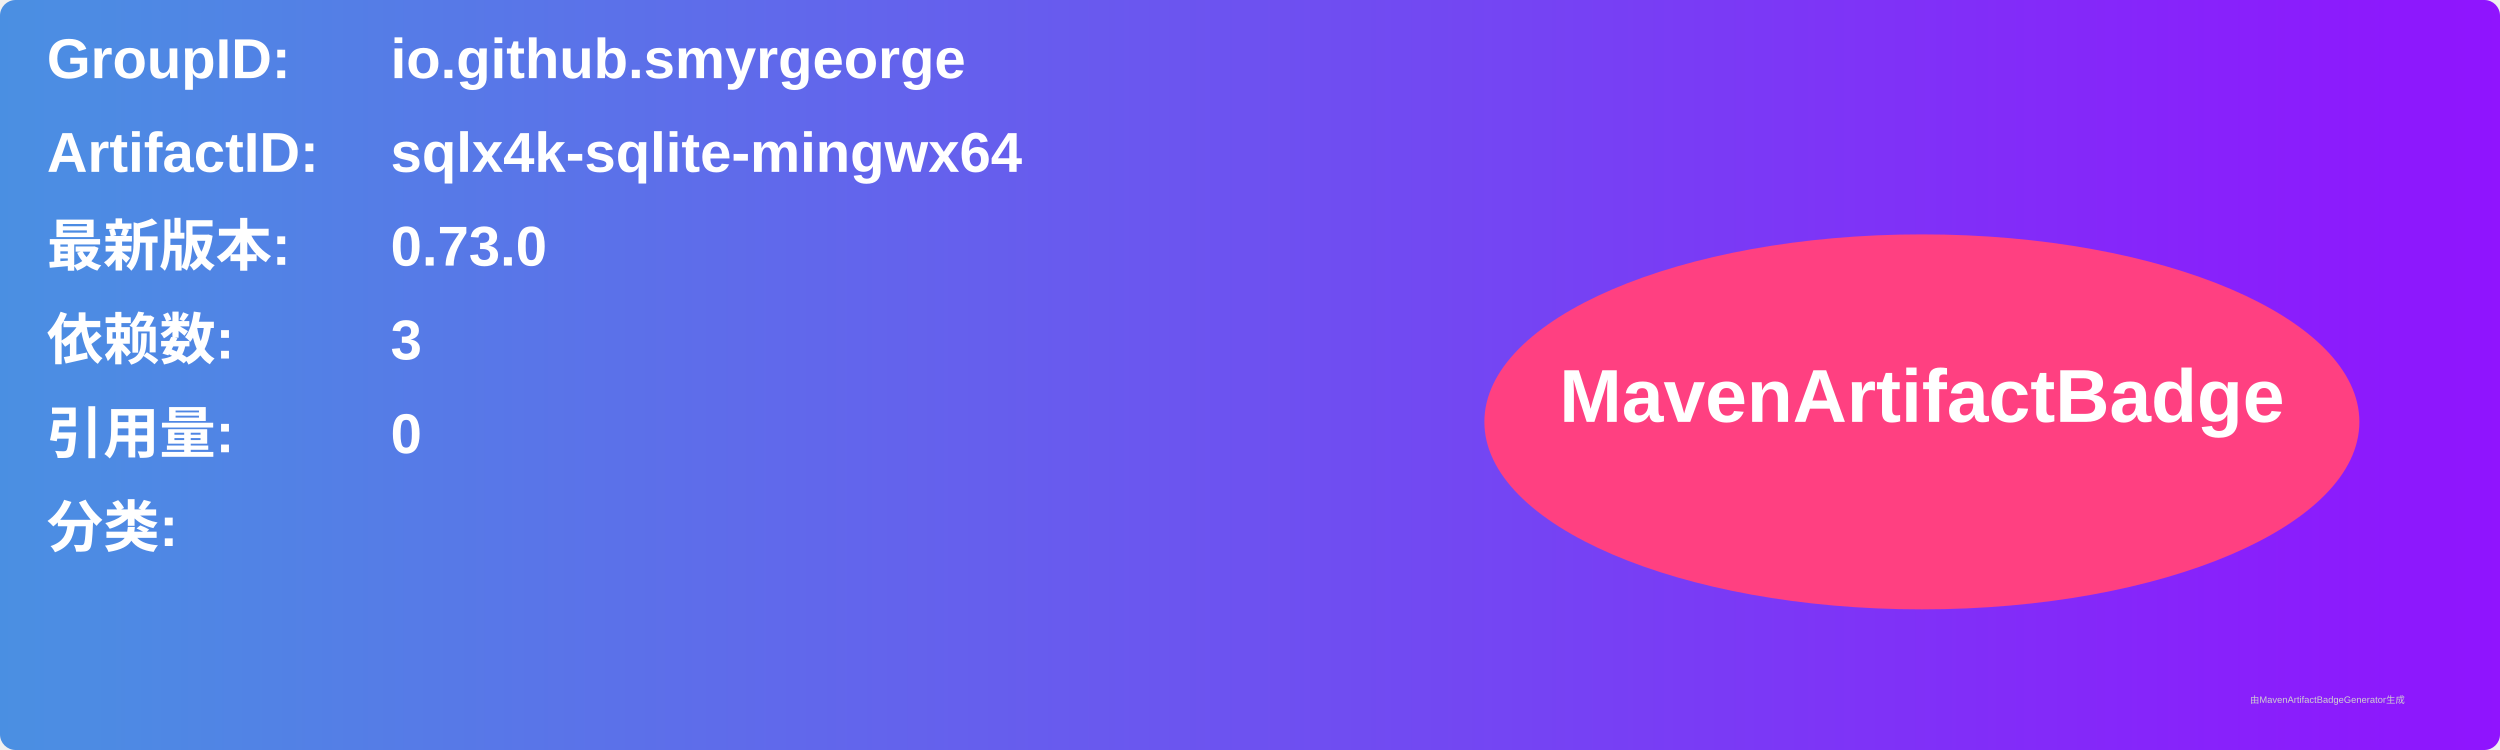
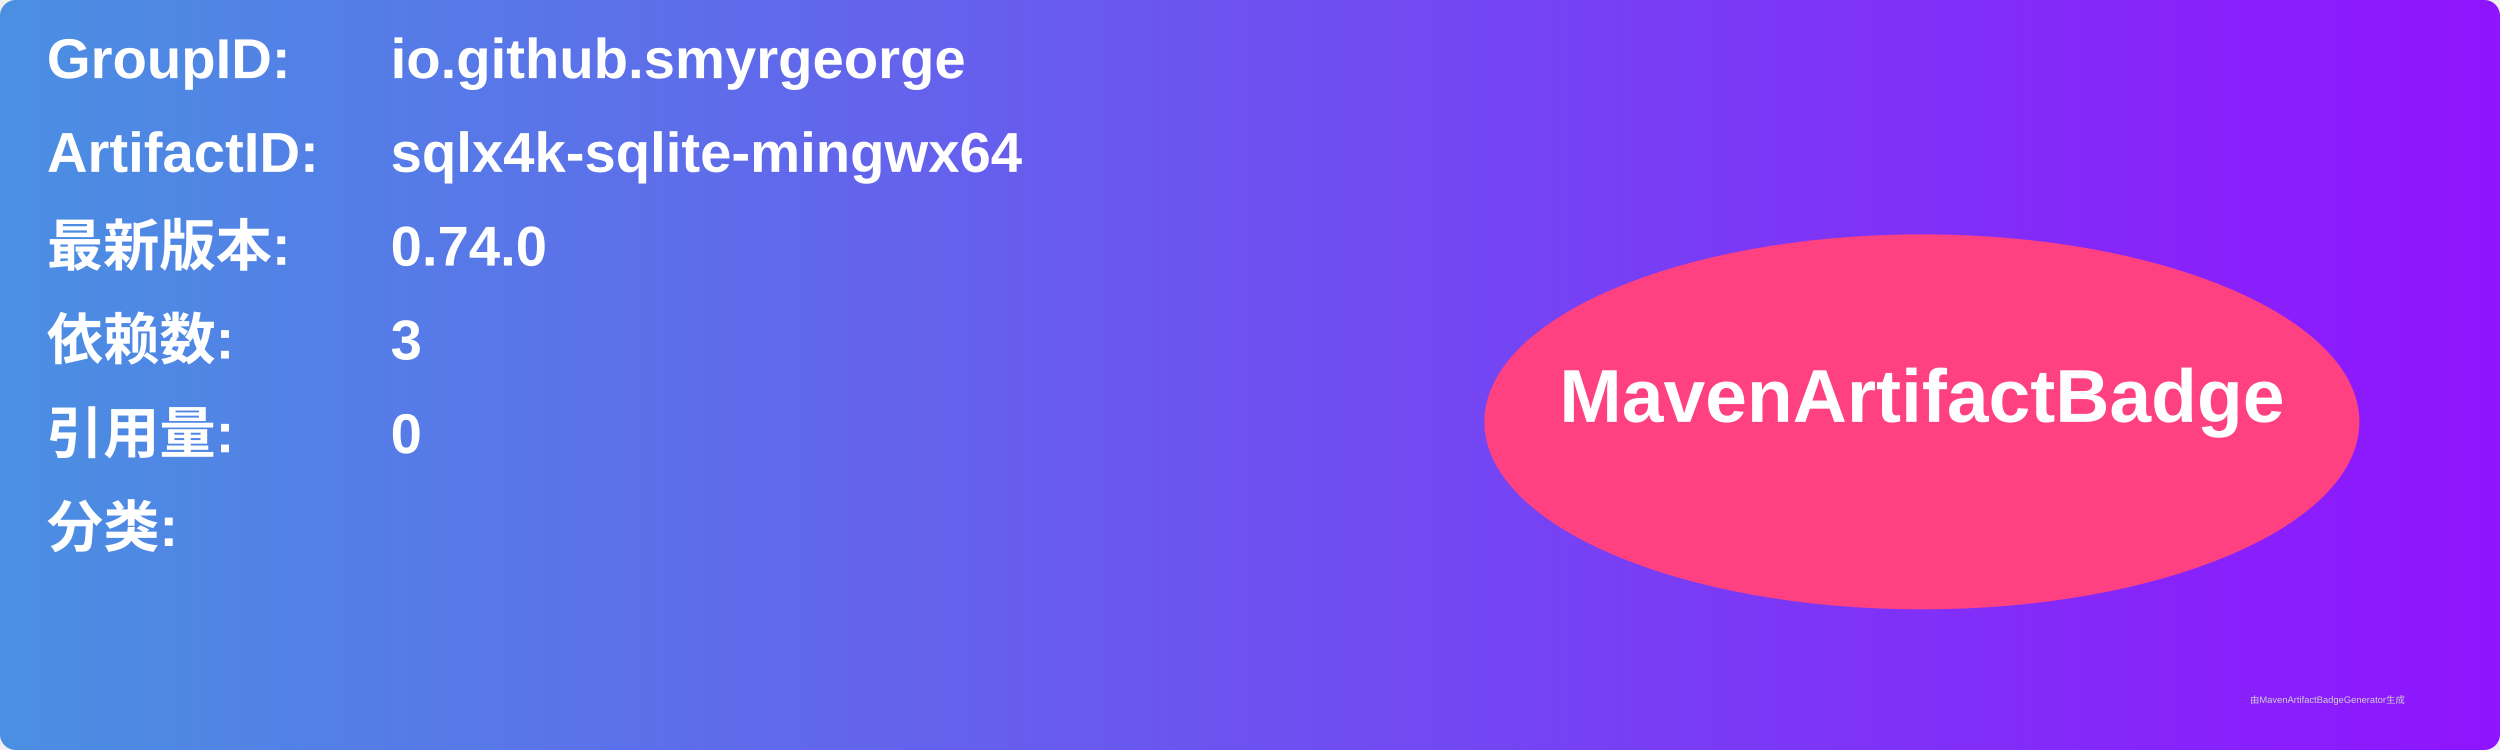
<svg xmlns="http://www.w3.org/2000/svg" width="800" height="240" viewBox="0 0 800 240">
  <linearGradient id="grad" x1="0%" y1="0%" x2="100%" y2="0%">
    <stop offset="0%" stop-color="#4a90e2" />
    <stop offset="100%" stop-color="#9013fe" />
  </linearGradient>
  <rect width="100%" height="100%" rx="5" ry="5" fill="url(#grad)" />
  <g transform="translate(15, 15)">
    <text x="0" y="10" font-family="Arial" font-size="18" fill="white" font-weight="bold" width="260">GroupID:</text>
    <text x="110" y="10" font-family="Arial" font-size="18" fill="white" font-weight="bold" width="460">io.github.smyrgeorge</text>
    <text x="0" y="40" font-family="Arial" font-size="18" fill="white" font-weight="bold" width="260">ArtifactID:</text>
    <text x="110" y="40" font-family="Arial" font-size="18" fill="white" font-weight="bold" width="460">sqlx4k-sqlite-mingwx64</text>
    <text x="0" y="70" font-family="Arial" font-size="18" fill="white" font-weight="bold">最新版本:</text>
    <text x="110" y="70" font-family="Arial" font-size="18" fill="white" font-weight="bold">
-       <tspan font-weight="bold">0.73.0</tspan>
+       <tspan font-weight="bold">0.74.0</tspan>
    </text>
    <text x="0" y="100" font-family="Arial" font-size="18" fill="white" font-weight="bold">依赖数: </text>
    <text x="110" y="100" font-family="Arial" font-size="18" fill="white">
      <tspan font-weight="bold">3</tspan>
    </text>
    <text x="0" y="130" font-family="Arial" font-size="18" fill="white" font-weight="bold">引用量: </text>
    <text x="110" y="130" font-family="Arial" font-size="18" fill="white">
      <tspan font-weight="bold">0</tspan>
    </text>
    <text x="0" y="160" font-family="Arial" font-size="18" fill="white" font-weight="bold">分类:</text>
    <text x="10" y="190" font-family="Arial" font-size="10" fill="white">
      <tspan font-weight="bold" />
    </text>
    <ellipse cx="600" cy="120" rx="140" ry="60" fill="#ff4081" />
    <text x="600" y="120" text-anchor="middle" font-family="Arial" font-size="24" fill="white" font-weight="bold">MavenArtifactBadge</text>
  </g>
  <text x="720" y="225" font-family="Arial" font-size="3" fill="#d0d0d0">由MavenArtifactBadgeGenerator生成</text>
</svg>
